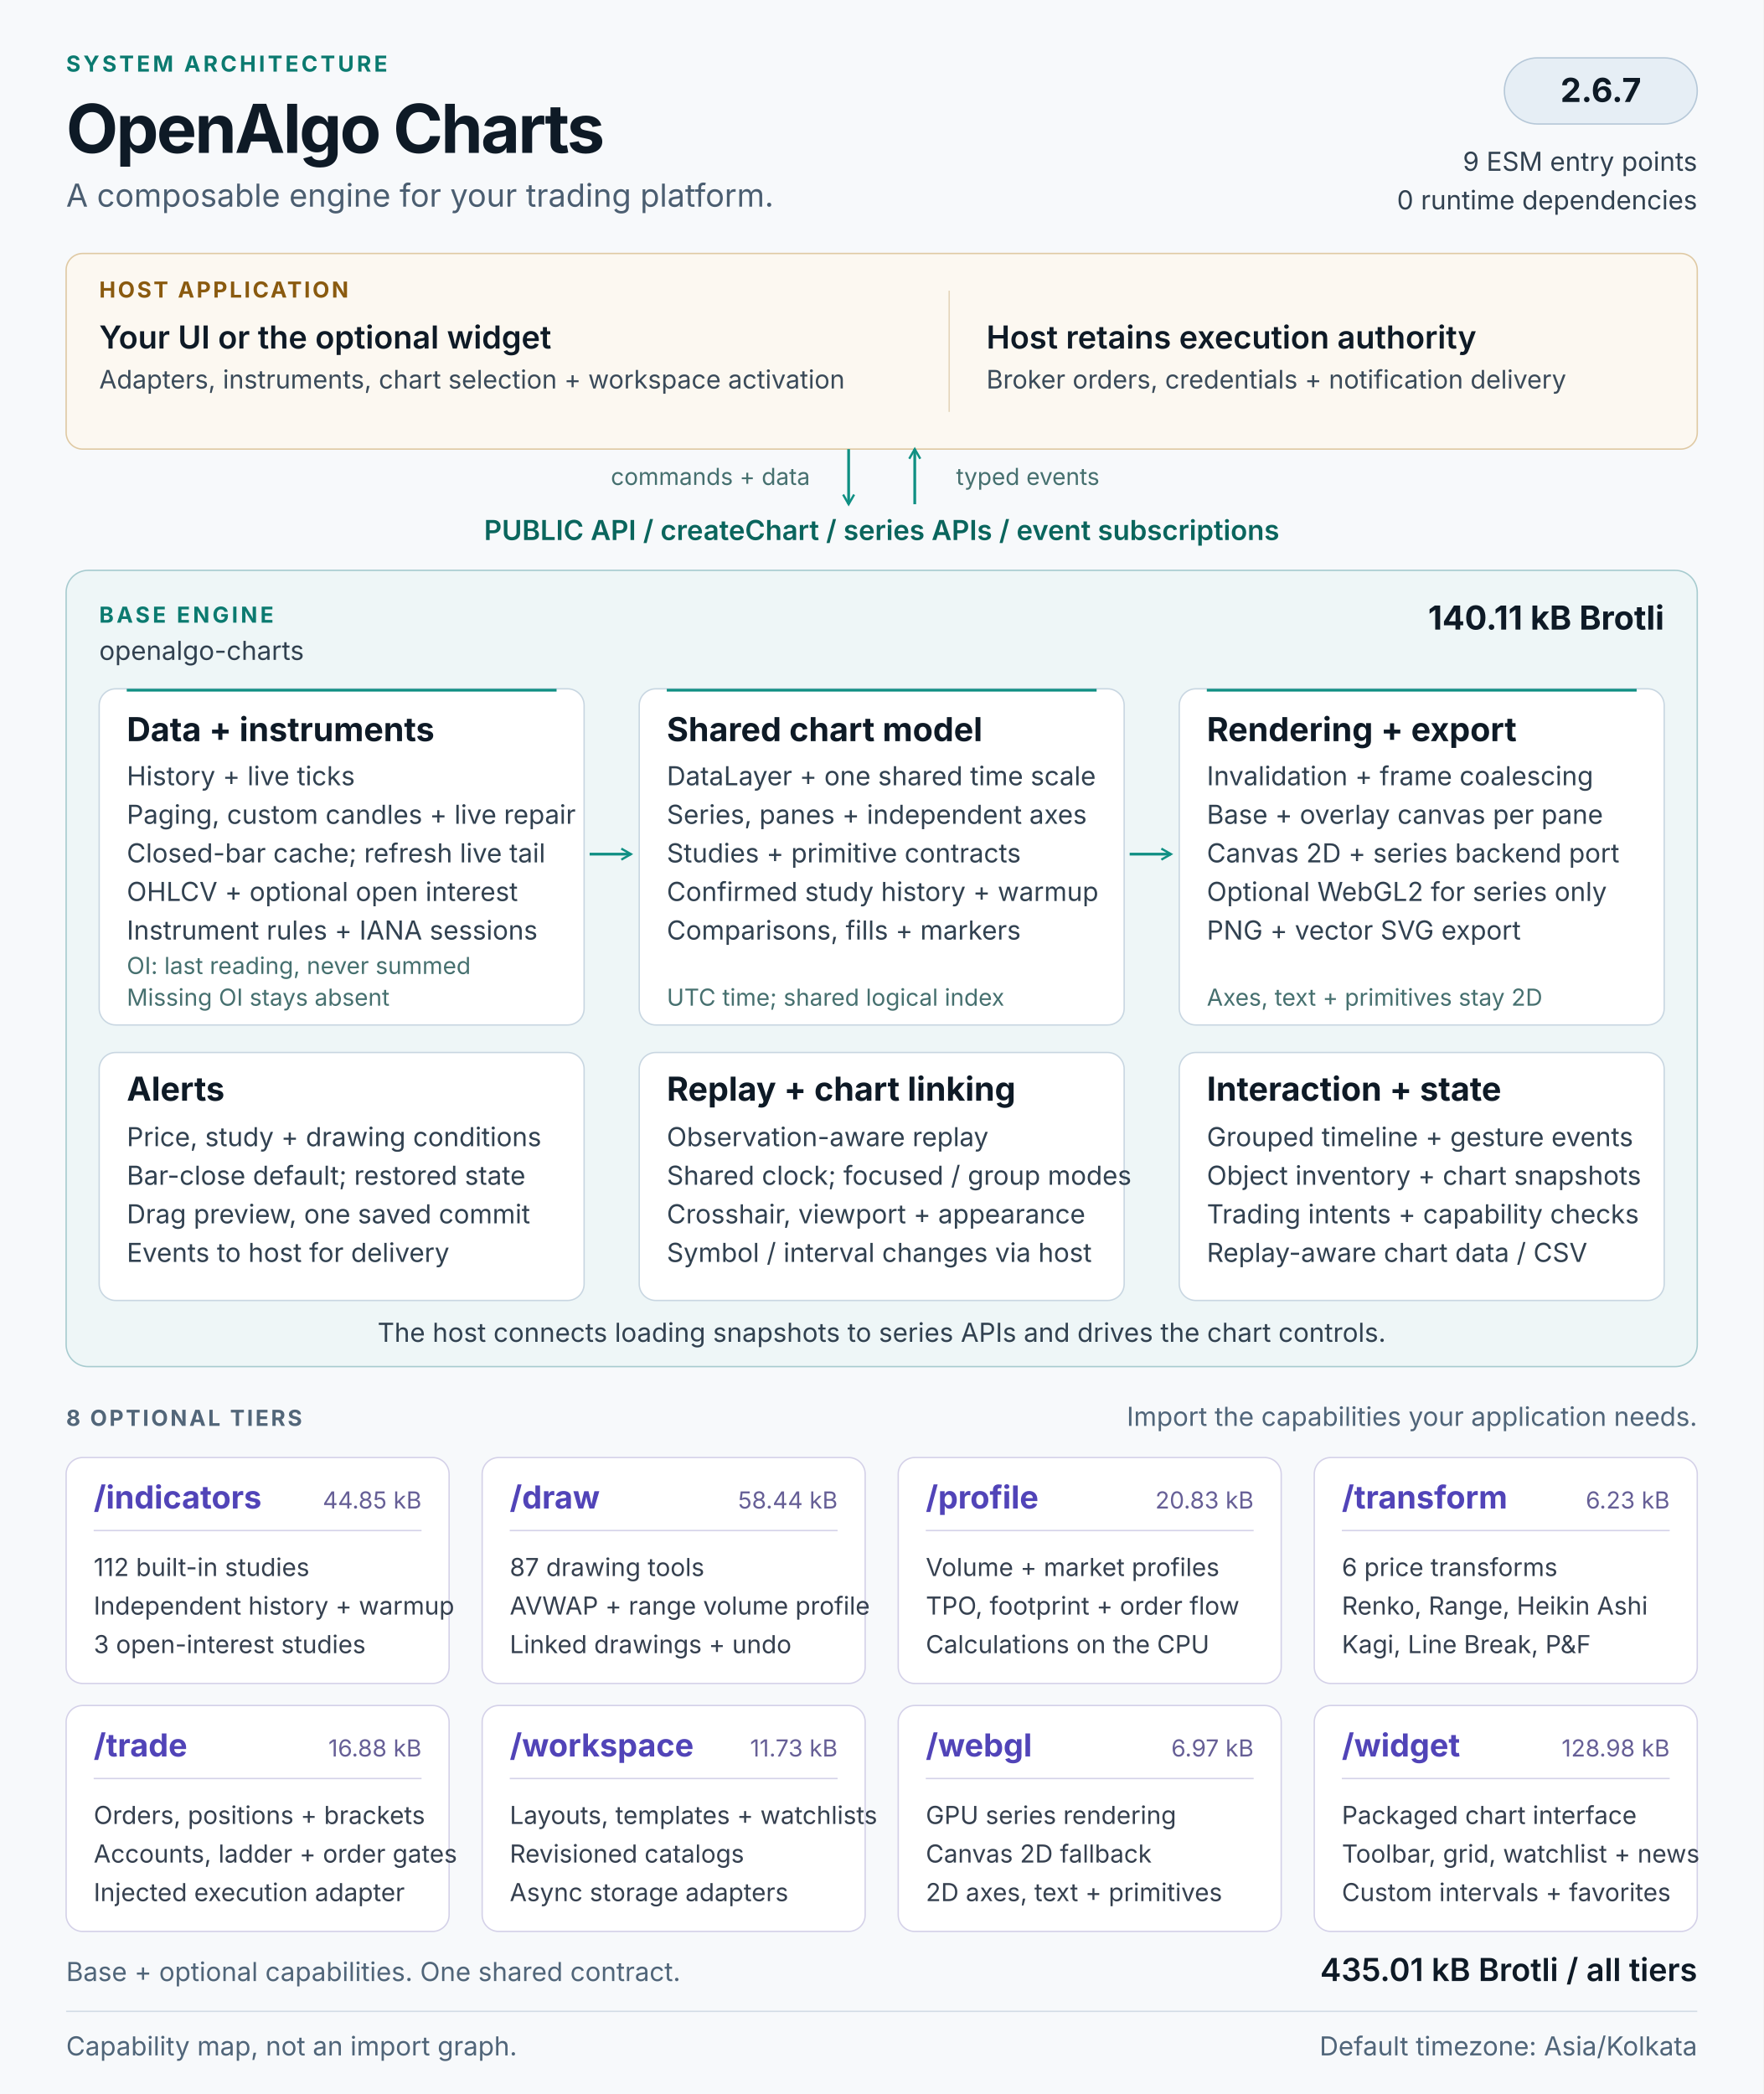
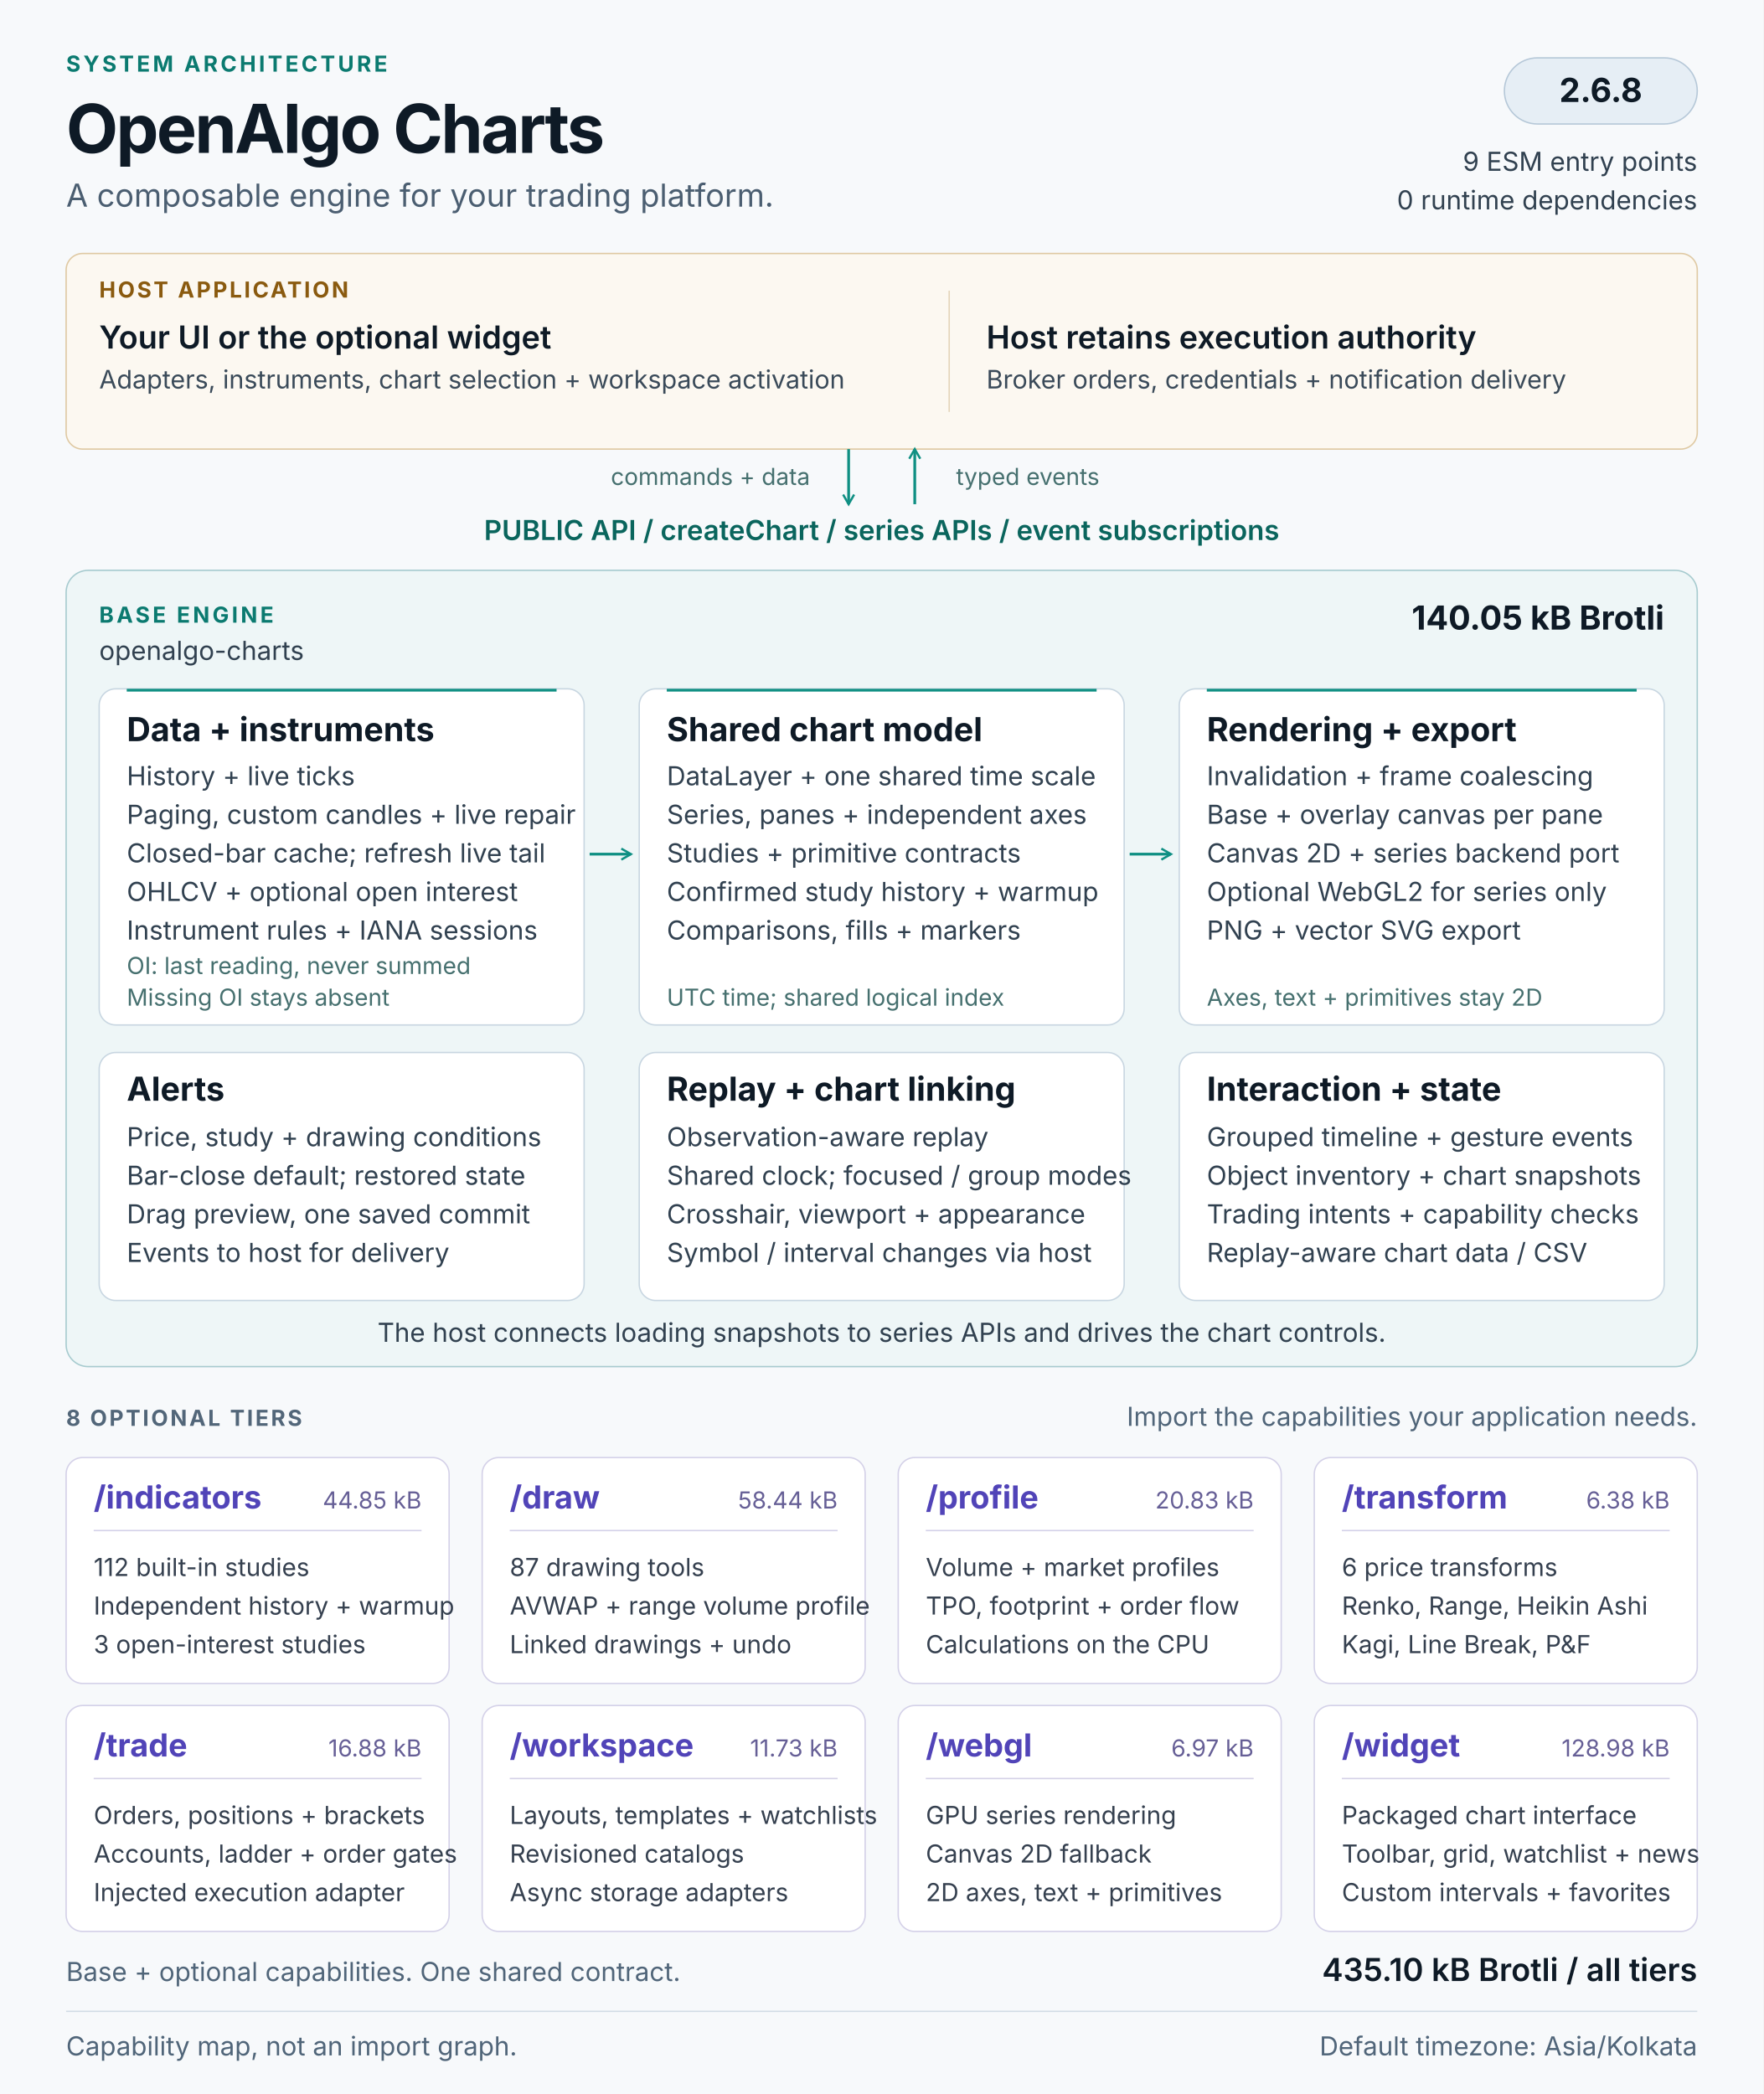
<svg xmlns="http://www.w3.org/2000/svg" width="1280" height="1520" viewBox="0 0 1280 1520" role="img" aria-labelledby="architecture-title architecture-description">
  <defs>
    <marker id="flow-arrow" viewBox="0 0 10 10" refX="8" refY="5" markerWidth="5" markerHeight="5" orient="auto-start-reverse">
      <path d="M1 1L8 5L1 9" fill="none" stroke="#0f8f83" stroke-width="1.6" />
    </marker>
  </defs>
  <style>
  text { font-family: 'Segoe UI', Inter, Arial, sans-serif; fill: #0e1a26; }
  .kicker { font-size: 16px; font-weight: 650; letter-spacing: 2px; fill: #0b7a70; }
  .heading { font-size: 49px; font-weight: 700; letter-spacing: -1.5px; }
  .subtitle { font-size: 23px; fill: #4b5e71; }
  .label { font-size: 16px; font-weight: 650; letter-spacing: 1.6px; fill: #526679; }
  .host-label { font-size: 16px; font-weight: 650; letter-spacing: 1.6px; fill: #8a5a0f; }
  .host-title { font-size: 23px; font-weight: 600; }
  .host-body { font-size: 18.5px; fill: #3a4a59; }
  .api { font-size: 20px; font-weight: 600; fill: #0a655d; }
  .panel-title { font-size: 24px; font-weight: 650; }
  .body { font-size: 19px; fill: #314150; }
  .note { font-size: 17px; fill: #46706f; }
  .tier-title { font-size: 23px; font-weight: 650; fill: #5144b8; }
  .tier-size { font-size: 17px; fill: #665f96; }
  .tier-body { font-size: 18px; fill: #35404f; }
  .footer { font-size: 19px; fill: #506579; }
</style>
  <rect width="1280" height="1520" fill="#f7f9fb" />
  <text x="48" y="52" class="kicker">SYSTEM ARCHITECTURE</text>
  <text x="48" y="111" class="heading">OpenAlgo Charts</text>
  <text x="48" y="150" class="subtitle">A composable engine for your trading platform.</text>
  <rect x="1092" y="42" width="140" height="48" rx="24" fill="#e6eef5" stroke="#b6c8d8" />
-   <text x="1162" y="74" class="panel-title" text-anchor="middle">2.6.7</text>
+   <text x="1162" y="74" class="panel-title" text-anchor="middle">2.6.8</text>
  <text x="1232" y="124" class="body" text-anchor="end">9 ESM entry points</text>
  <text x="1232" y="152" class="body" text-anchor="end">0 runtime dependencies</text>
  <g id="host" data-panel="true">
    <rect x="48" y="184" width="1184" height="142" rx="12" fill="#fcf8f1" stroke="#dfc9a3" />
    <text x="72" y="216" class="host-label">HOST APPLICATION</text>
    <text x="72" y="253" class="host-title">Your UI or the optional widget</text>
    <text x="72" y="282" class="host-body">Adapters, instruments, chart selection + workspace activation</text>
    <path d="M689 211v88" stroke="#e4d5ba" />
    <text x="716" y="253" class="host-title">Host retains execution authority</text>
    <text x="716" y="282" class="host-body">Broker orders, credentials + notification delivery</text>
  </g>
  <path d="M616 326v40" stroke="#0f8f83" stroke-width="2" fill="none" marker-end="url(#flow-arrow)" />
  <path d="M664 366v-40" stroke="#0f8f83" stroke-width="2" fill="none" marker-end="url(#flow-arrow)" />
  <text x="588" y="352" class="note" text-anchor="end">commands + data</text>
  <text x="694" y="352" class="note">typed events</text>
  <text x="640" y="392" class="api" text-anchor="middle">PUBLIC API  /  createChart  /  series APIs  /  event subscriptions</text>
  <g id="base-engine">
    <rect x="48" y="414" width="1184" height="578" rx="16" fill="#eef6f7" stroke="#a7cbcf" />
    <text x="72" y="452" class="kicker">BASE ENGINE</text>
    <text x="72" y="479" class="body">openalgo-charts</text>
-     <text x="1208" y="457" class="panel-title" text-anchor="end">140.11 kB Brotli</text>
+     <text x="1208" y="457" class="panel-title" text-anchor="end">140.05 kB Brotli</text>
    <g id="data-pipeline" data-panel="true">
      <rect x="72" y="500" width="352" height="244" rx="12" fill="#ffffff" stroke="#c8d6e1" />
      <path d="M92 501h312" stroke="#0f8f83" stroke-width="2" />
      <text x="92" y="538" class="panel-title">Data + instruments</text>
      <text x="92" y="570" class="body">History + live ticks</text>
      <text x="92" y="598" class="body">Paging, custom candles + live repair</text>
      <text x="92" y="626" class="body">Closed-bar cache; refresh live tail</text>
      <text x="92" y="654" class="body">OHLCV + optional open interest</text>
      <text x="92" y="682" class="body">Instrument rules + IANA sessions</text>
      <text x="92" y="707" class="note">OI: last reading, never summed</text>
      <text x="92" y="730" class="note">Missing OI stays absent</text>
    </g>
    <g id="chart-model" data-panel="true">
      <rect x="464" y="500" width="352" height="244" rx="12" fill="#ffffff" stroke="#c8d6e1" />
      <path d="M484 501h312" stroke="#0f8f83" stroke-width="2" />
      <text x="484" y="538" class="panel-title">Shared chart model</text>
      <text x="484" y="570" class="body">DataLayer + one shared time scale</text>
      <text x="484" y="598" class="body">Series, panes + independent axes</text>
      <text x="484" y="626" class="body">Studies + primitive contracts</text>
      <text x="484" y="654" class="body">Confirmed study history + warmup</text>
      <text x="484" y="682" class="body">Comparisons, fills + markers</text>
      <text x="484" y="730" class="note">UTC time; shared logical index</text>
    </g>
    <g id="rendering" data-panel="true">
      <rect x="856" y="500" width="352" height="244" rx="12" fill="#ffffff" stroke="#c8d6e1" />
      <path d="M876 501h312" stroke="#0f8f83" stroke-width="2" />
      <text x="876" y="538" class="panel-title">Rendering + export</text>
      <text x="876" y="570" class="body">Invalidation + frame coalescing</text>
      <text x="876" y="598" class="body">Base + overlay canvas per pane</text>
      <text x="876" y="626" class="body">Canvas 2D + series backend port</text>
      <text x="876" y="654" class="body">Optional WebGL2 for series only</text>
      <text x="876" y="682" class="body">PNG + vector SVG export</text>
      <text x="876" y="730" class="note">Axes, text + primitives stay 2D</text>
    </g>
    <path d="M428 620h30" stroke="#0f8f83" stroke-width="2" fill="none" marker-end="url(#flow-arrow)" />
    <path d="M820 620h30" stroke="#0f8f83" stroke-width="2" fill="none" marker-end="url(#flow-arrow)" />
    <g id="alerts" data-panel="true">
      <rect x="72" y="764" width="352" height="180" rx="12" fill="#ffffff" stroke="#c8d6e1" />
      <text x="92" y="799" class="panel-title">Alerts</text>
      <text x="92" y="832" class="body">Price, study + drawing conditions</text>
      <text x="92" y="860" class="body">Bar-close default; restored state</text>
      <text x="92" y="888" class="body">Drag preview, one saved commit</text>
      <text x="92" y="916" class="body">Events to host for delivery</text>
    </g>
    <g id="replay-linking" data-panel="true">
      <rect x="464" y="764" width="352" height="180" rx="12" fill="#ffffff" stroke="#c8d6e1" />
      <text x="484" y="799" class="panel-title">Replay + chart linking</text>
      <text x="484" y="832" class="body">Observation-aware replay</text>
      <text x="484" y="860" class="body">Shared clock; focused / group modes</text>
      <text x="484" y="888" class="body">Crosshair, viewport + appearance</text>
      <text x="484" y="916" class="body">Symbol / interval changes via host</text>
    </g>
    <g id="interaction-state" data-panel="true">
      <rect x="856" y="764" width="352" height="180" rx="12" fill="#ffffff" stroke="#c8d6e1" />
      <text x="876" y="799" class="panel-title">Interaction + state</text>
      <text x="876" y="832" class="body">Grouped timeline + gesture events</text>
      <text x="876" y="860" class="body">Object inventory + chart snapshots</text>
      <text x="876" y="888" class="body">Trading intents + capability checks</text>
      <text x="876" y="916" class="body">Replay-aware chart data / CSV</text>
    </g>
    <text x="640" y="974" class="body" text-anchor="middle">The host connects loading snapshots to series APIs and drives the chart controls.</text>
  </g>
  <text x="48" y="1035" class="label">8 OPTIONAL TIERS</text>
  <text x="1232" y="1035" class="footer" text-anchor="end">Import the capabilities your application needs.</text>
  <g id="tier-indicators" data-panel="true">
    <rect x="48" y="1058" width="278" height="164" rx="12" fill="#ffffff" stroke="#d4d1e8" />
    <text x="68" y="1095" class="tier-title">/indicators</text>
    <text x="306" y="1095" class="tier-size" text-anchor="end">44.85 kB</text>
    <path d="M68 1111h238" stroke="#d4d1e8" />
    <text x="68" y="1144" class="tier-body">112 built-in studies</text>
    <text x="68" y="1172" class="tier-body">Independent history + warmup</text>
    <text x="68" y="1200" class="tier-body">3 open-interest studies</text>
  </g>
  <g id="tier-draw" data-panel="true">
    <rect x="350" y="1058" width="278" height="164" rx="12" fill="#ffffff" stroke="#d4d1e8" />
    <text x="370" y="1095" class="tier-title">/draw</text>
    <text x="608" y="1095" class="tier-size" text-anchor="end">58.44 kB</text>
    <path d="M370 1111h238" stroke="#d4d1e8" />
    <text x="370" y="1144" class="tier-body">87 drawing tools</text>
    <text x="370" y="1172" class="tier-body">AVWAP + range volume profile</text>
    <text x="370" y="1200" class="tier-body">Linked drawings + undo</text>
  </g>
  <g id="tier-profile" data-panel="true">
    <rect x="652" y="1058" width="278" height="164" rx="12" fill="#ffffff" stroke="#d4d1e8" />
    <text x="672" y="1095" class="tier-title">/profile</text>
    <text x="910" y="1095" class="tier-size" text-anchor="end">20.83 kB</text>
    <path d="M672 1111h238" stroke="#d4d1e8" />
    <text x="672" y="1144" class="tier-body">Volume + market profiles</text>
    <text x="672" y="1172" class="tier-body">TPO, footprint + order flow</text>
    <text x="672" y="1200" class="tier-body">Calculations on the CPU</text>
  </g>
  <g id="tier-transform" data-panel="true">
    <rect x="954" y="1058" width="278" height="164" rx="12" fill="#ffffff" stroke="#d4d1e8" />
    <text x="974" y="1095" class="tier-title">/transform</text>
-     <text x="1212" y="1095" class="tier-size" text-anchor="end">6.23 kB</text>
+     <text x="1212" y="1095" class="tier-size" text-anchor="end">6.38 kB</text>
    <path d="M974 1111h238" stroke="#d4d1e8" />
    <text x="974" y="1144" class="tier-body">6 price transforms</text>
    <text x="974" y="1172" class="tier-body">Renko, Range, Heikin Ashi</text>
    <text x="974" y="1200" class="tier-body">Kagi, Line Break, P&amp;F</text>
  </g>
  <g id="tier-trade" data-panel="true">
    <rect x="48" y="1238" width="278" height="164" rx="12" fill="#ffffff" stroke="#d4d1e8" />
    <text x="68" y="1275" class="tier-title">/trade</text>
    <text x="306" y="1275" class="tier-size" text-anchor="end">16.88 kB</text>
    <path d="M68 1291h238" stroke="#d4d1e8" />
    <text x="68" y="1324" class="tier-body">Orders, positions + brackets</text>
    <text x="68" y="1352" class="tier-body">Accounts, ladder + order gates</text>
    <text x="68" y="1380" class="tier-body">Injected execution adapter</text>
  </g>
  <g id="tier-workspace" data-panel="true">
    <rect x="350" y="1238" width="278" height="164" rx="12" fill="#ffffff" stroke="#d4d1e8" />
    <text x="370" y="1275" class="tier-title">/workspace</text>
    <text x="608" y="1275" class="tier-size" text-anchor="end">11.73 kB</text>
    <path d="M370 1291h238" stroke="#d4d1e8" />
    <text x="370" y="1324" class="tier-body">Layouts, templates + watchlists</text>
    <text x="370" y="1352" class="tier-body">Revisioned catalogs</text>
    <text x="370" y="1380" class="tier-body">Async storage adapters</text>
  </g>
  <g id="tier-webgl" data-panel="true">
    <rect x="652" y="1238" width="278" height="164" rx="12" fill="#ffffff" stroke="#d4d1e8" />
    <text x="672" y="1275" class="tier-title">/webgl</text>
    <text x="910" y="1275" class="tier-size" text-anchor="end">6.97 kB</text>
    <path d="M672 1291h238" stroke="#d4d1e8" />
    <text x="672" y="1324" class="tier-body">GPU series rendering</text>
    <text x="672" y="1352" class="tier-body">Canvas 2D fallback</text>
    <text x="672" y="1380" class="tier-body">2D axes, text + primitives</text>
  </g>
  <g id="tier-widget" data-panel="true">
    <rect x="954" y="1238" width="278" height="164" rx="12" fill="#ffffff" stroke="#d4d1e8" />
    <text x="974" y="1275" class="tier-title">/widget</text>
    <text x="1212" y="1275" class="tier-size" text-anchor="end">128.98 kB</text>
    <path d="M974 1291h238" stroke="#d4d1e8" />
    <text x="974" y="1324" class="tier-body">Packaged chart interface</text>
    <text x="974" y="1352" class="tier-body">Toolbar, grid, watchlist + news</text>
    <text x="974" y="1380" class="tier-body">Custom intervals + favorites</text>
  </g>
  <text x="48" y="1438" class="footer">Base + optional capabilities. One shared contract.</text>
-   <text x="1232" y="1438" class="host-title" text-anchor="end">435.01 kB Brotli / all tiers</text>
+   <text x="1232" y="1438" class="host-title" text-anchor="end">435.10 kB Brotli / all tiers</text>
  <path d="M48 1460h1184" stroke="#d2dce5" />
  <text x="48" y="1492" class="footer">Capability map, not an import graph.</text>
  <text x="1232" y="1492" class="footer" text-anchor="end">Default timezone: Asia/Kolkata</text>
</svg>
